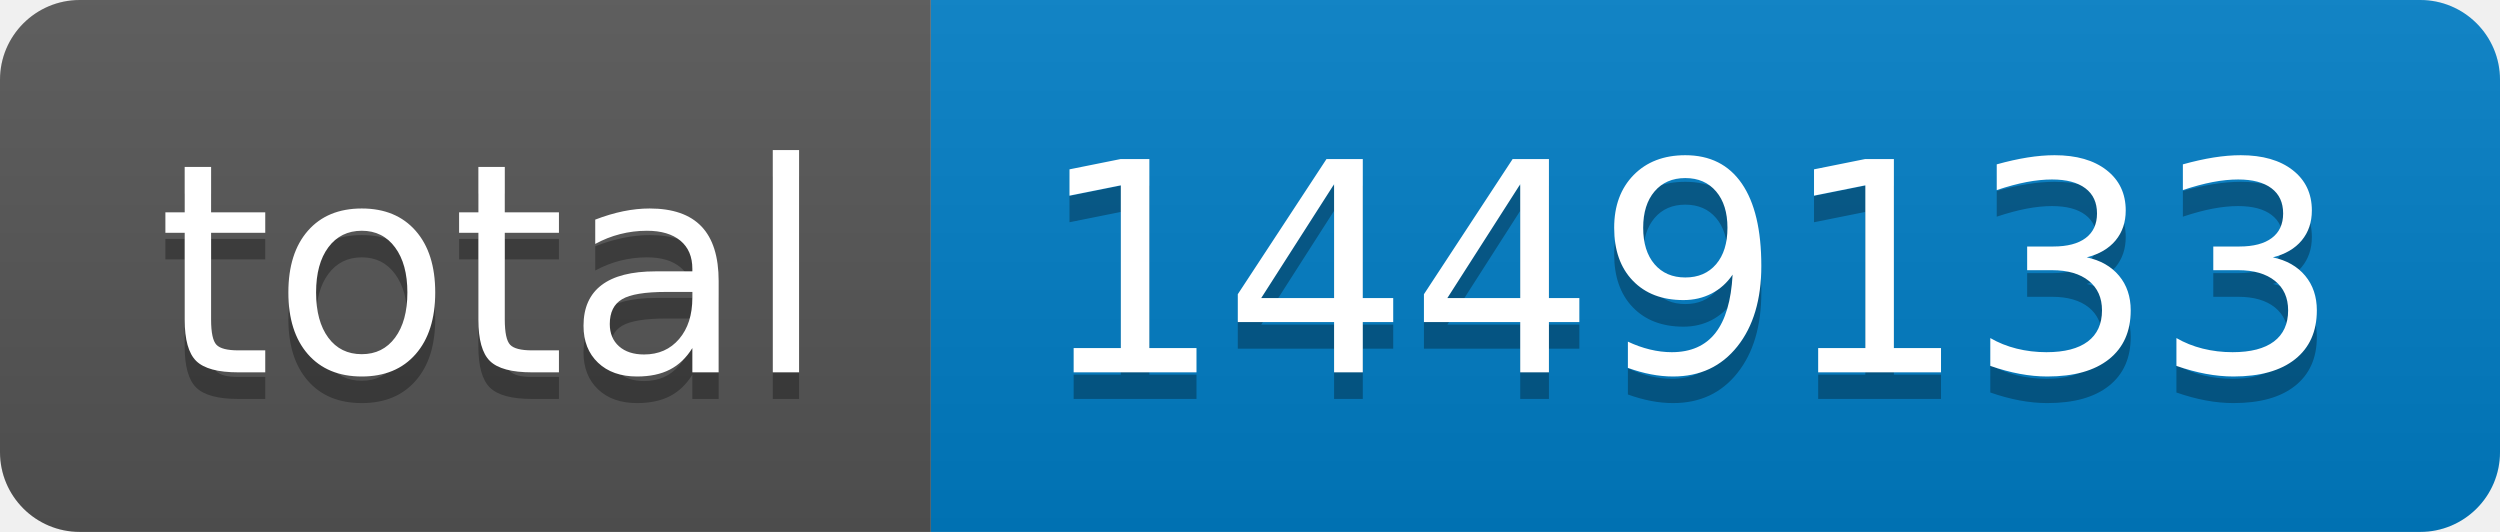
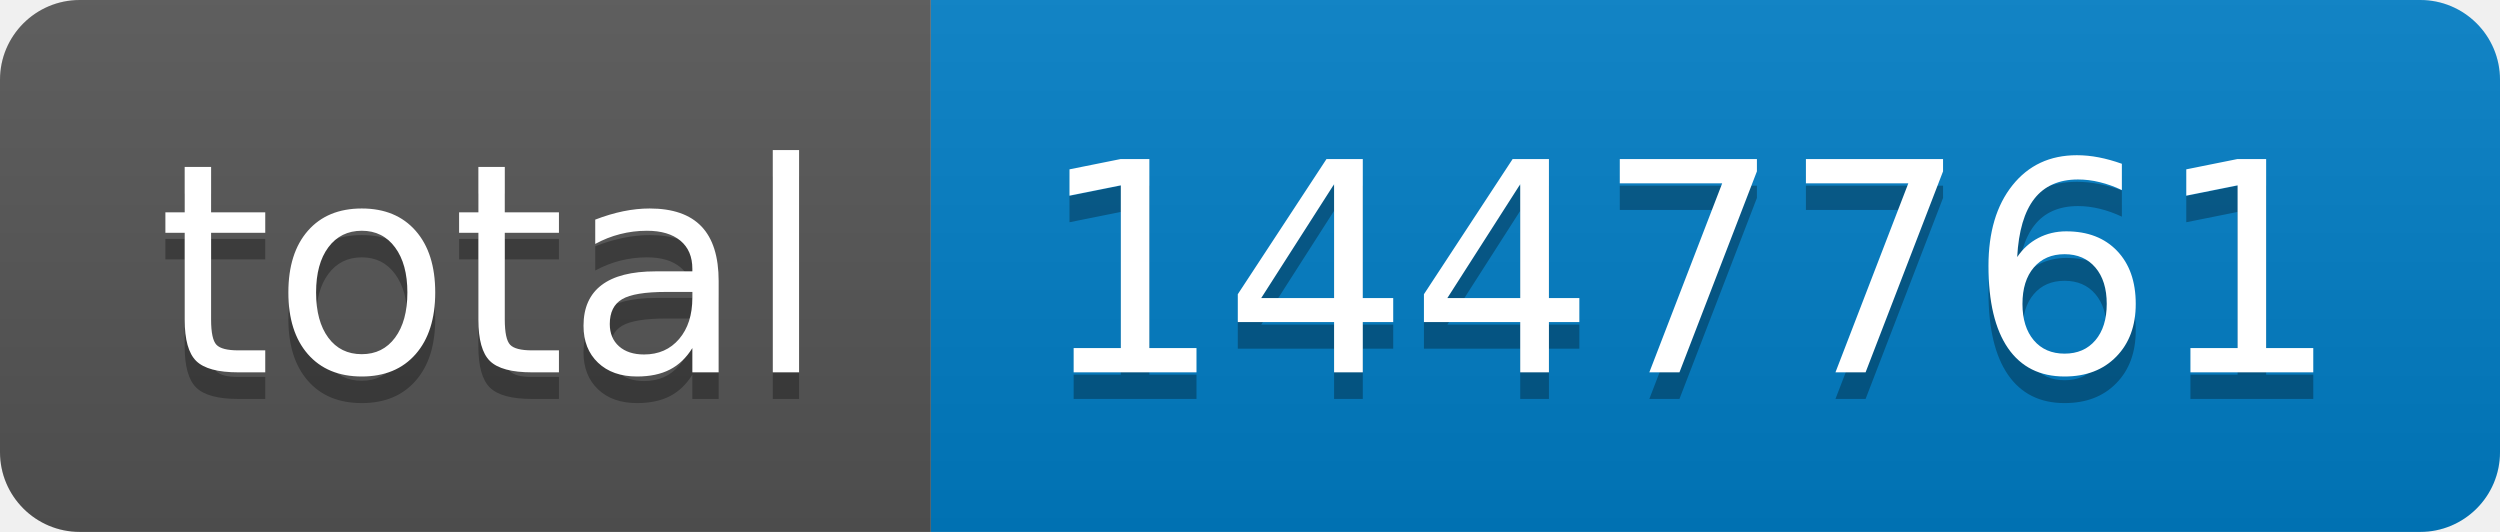
- <svg xmlns="http://www.w3.org/2000/svg" width="94" height="20" role="img" aria-label="total: 1449133">
+ <svg xmlns="http://www.w3.org/2000/svg" width="94" height="20" role="img" aria-label="total: 1447761">
  <linearGradient id="s" x2="0" y2="100%">
    <stop offset="0" stop-color="#bbb" stop-opacity=".1" />
    <stop offset="1" stop-opacity=".1" />
  </linearGradient>
  <clipPath id="r">
    <rect width="94" height="20" rx="3" fill="#fff" />
  </clipPath>
  <g clip-path="url(#r)">
    <rect width="35" height="20" fill="#555" />
    <rect x="35" width="59" height="20" fill="#007ec6" />
    <rect width="94" height="20" fill="url(#s)" />
  </g>
  <g fill="#fff" text-anchor="middle" font-family="Verdana,Geneva,DejaVu Sans,sans-serif" text-rendering="geometricPrecision" font-size="110">
    <text aria-hidden="true" x="185" y="150" fill="#010101" fill-opacity=".3" transform="scale(.1)" textLength="250">total</text>
    <text x="185" y="140" transform="scale(.1)" fill="#fff" textLength="250">total</text>
-     <text aria-hidden="true" x="635" y="150" fill="#010101" fill-opacity=".3" transform="scale(.1)" textLength="490">1449133</text>
-     <text x="635" y="140" transform="scale(.1)" fill="#fff" textLength="490">1449133</text>
+     <text aria-hidden="true" x="635" y="150" fill="#010101" fill-opacity=".3" transform="scale(.1)" textLength="490">1447761</text>
+     <text x="635" y="140" transform="scale(.1)" fill="#fff" textLength="490">1447761</text>
  </g>
</svg>
